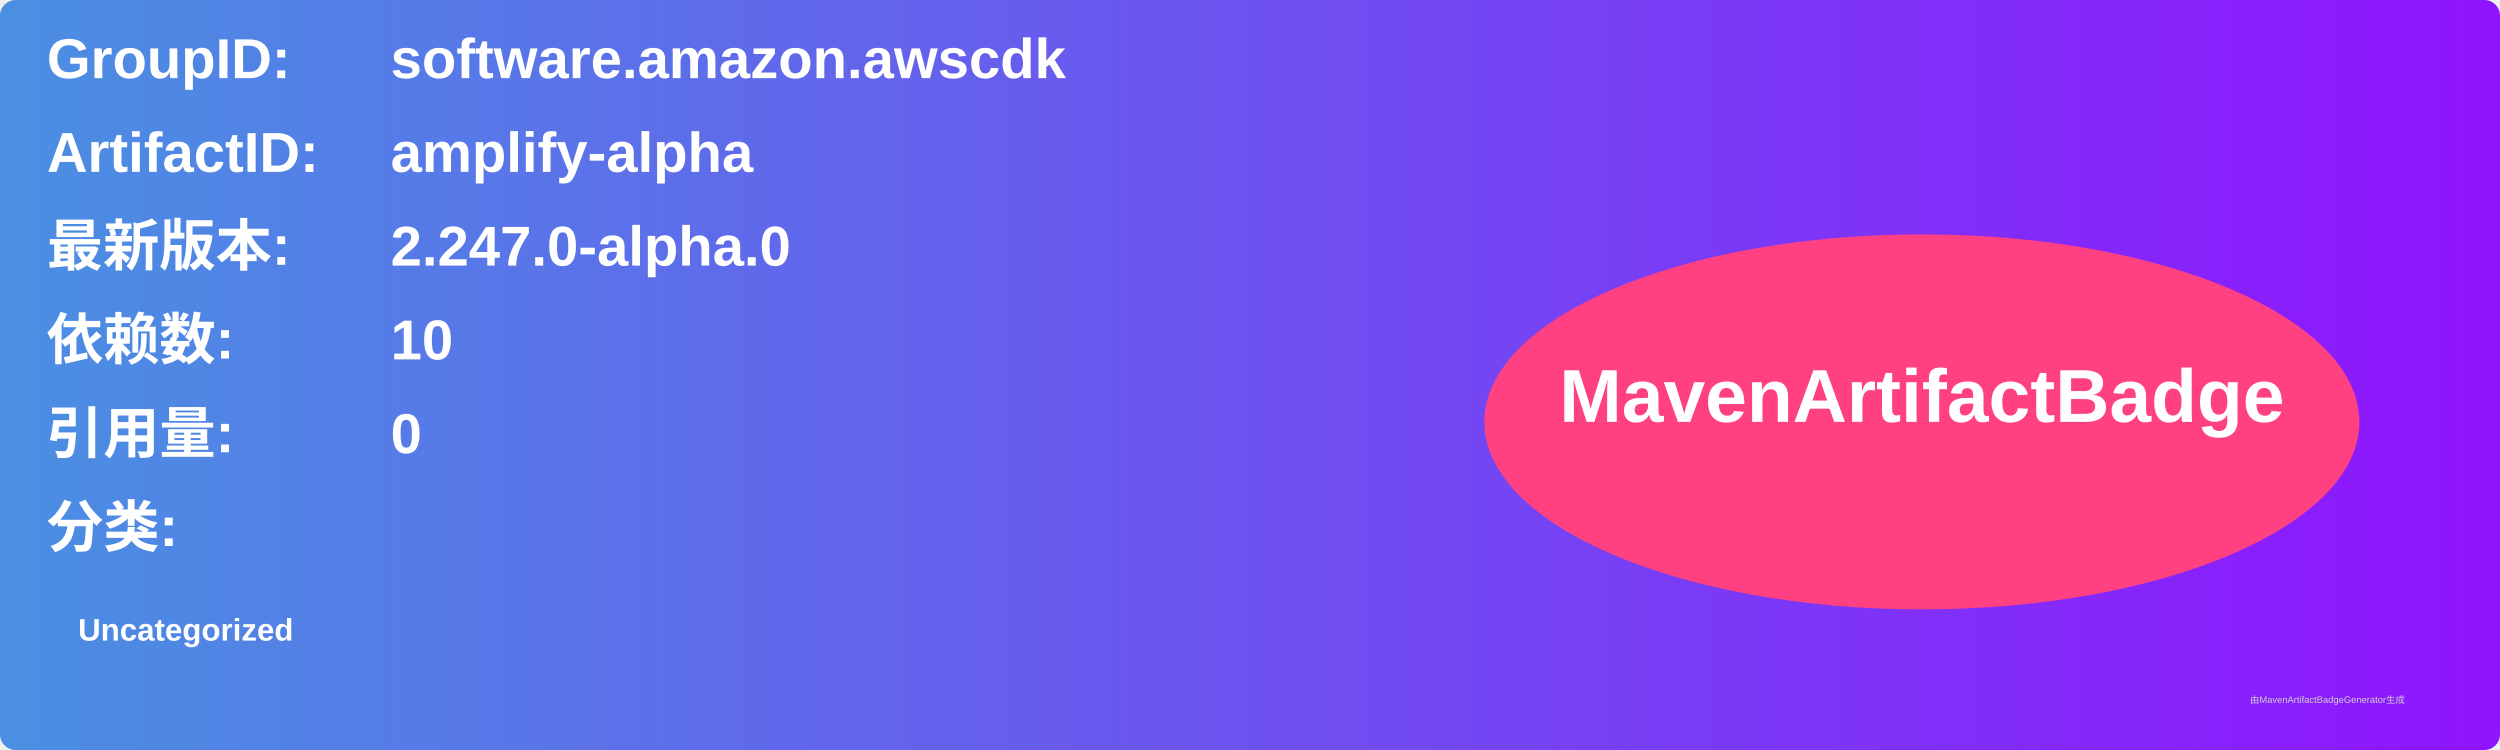
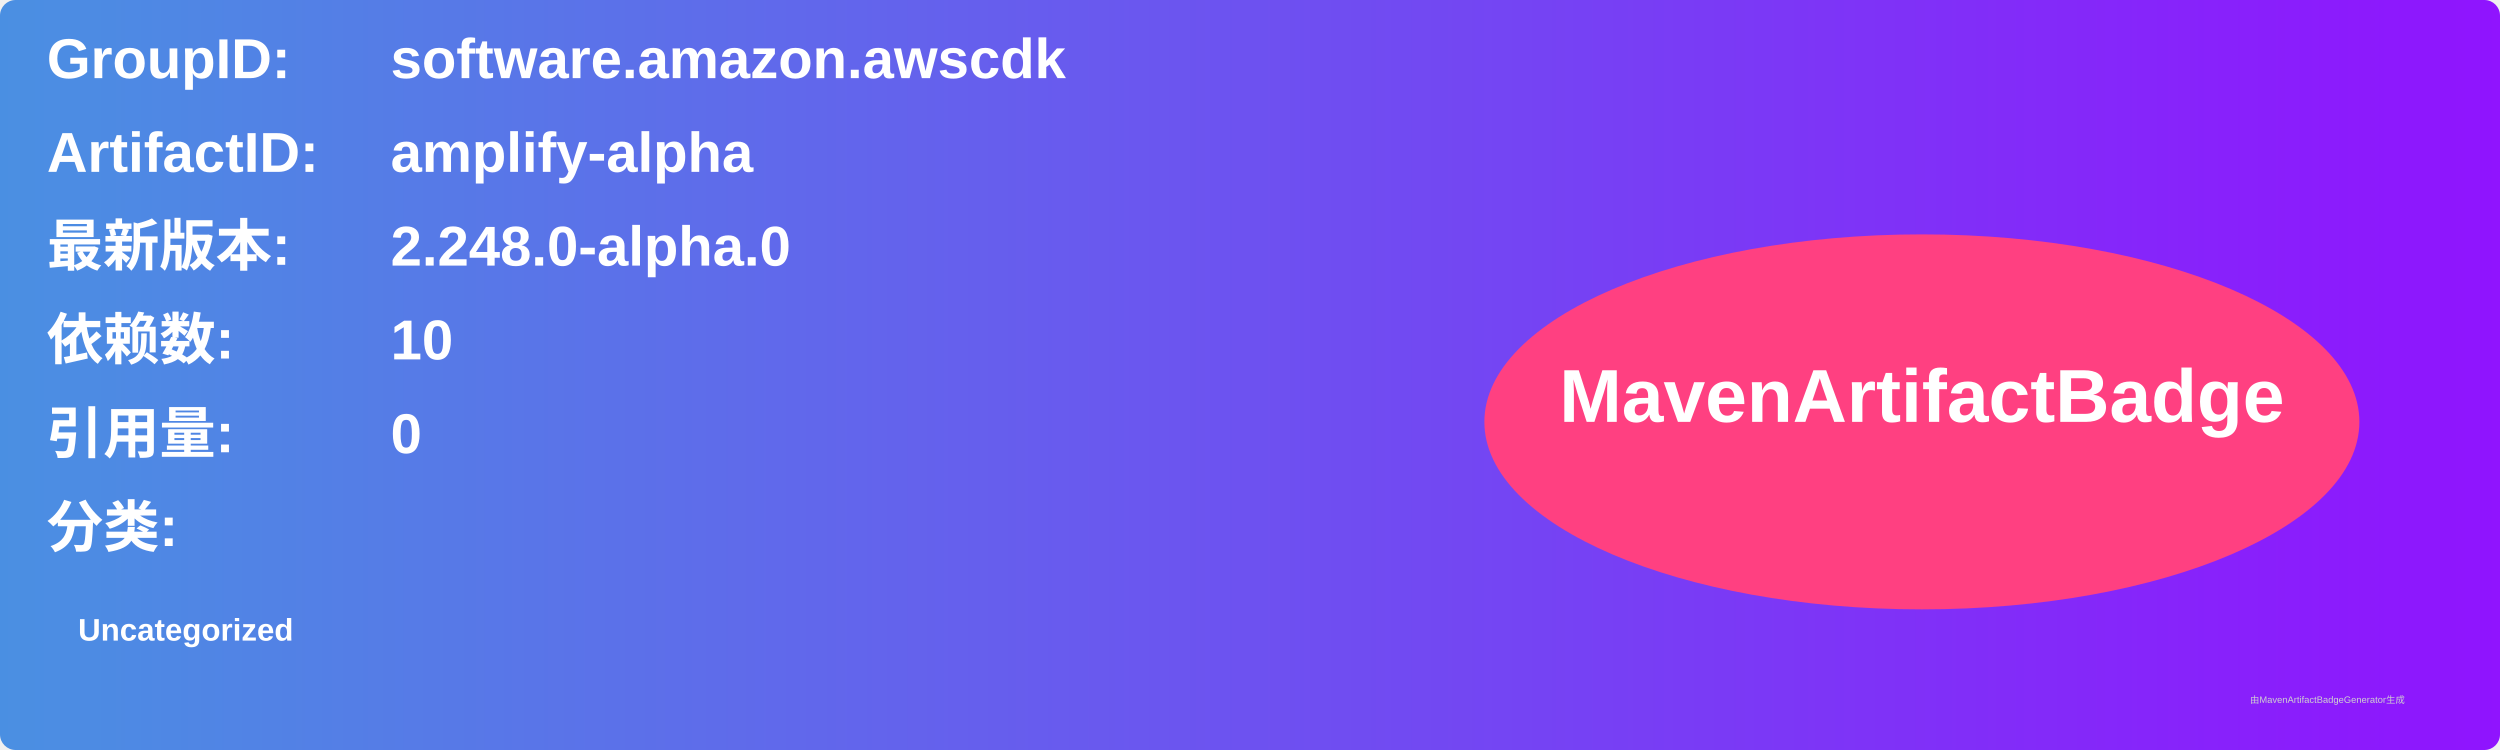
<svg xmlns="http://www.w3.org/2000/svg" width="800" height="240" viewBox="0 0 800 240">
  <linearGradient id="grad" x1="0%" y1="0%" x2="100%" y2="0%">
    <stop offset="0%" stop-color="#4a90e2" />
    <stop offset="100%" stop-color="#9013fe" />
  </linearGradient>
  <rect width="100%" height="100%" rx="5" ry="5" fill="url(#grad)" />
  <g transform="translate(15, 15)">
    <text x="0" y="10" font-family="Arial" font-size="18" fill="white" font-weight="bold" width="260">GroupID:</text>
    <text x="110" y="10" font-family="Arial" font-size="18" fill="white" font-weight="bold" width="460">software.amazon.awscdk</text>
    <text x="0" y="40" font-family="Arial" font-size="18" fill="white" font-weight="bold" width="260">ArtifactID:</text>
    <text x="110" y="40" font-family="Arial" font-size="18" fill="white" font-weight="bold" width="460">amplify-alpha</text>
    <text x="0" y="70" font-family="Arial" font-size="18" fill="white" font-weight="bold">最新版本:</text>
    <text x="110" y="70" font-family="Arial" font-size="18" fill="white" font-weight="bold">
-       <tspan font-weight="bold">2.247.0-alpha.0</tspan>
+       <tspan font-weight="bold">2.248.0-alpha.0</tspan>
    </text>
    <text x="0" y="100" font-family="Arial" font-size="18" fill="white" font-weight="bold">依赖数: </text>
    <text x="110" y="100" font-family="Arial" font-size="18" fill="white">
      <tspan font-weight="bold">10</tspan>
    </text>
    <text x="0" y="130" font-family="Arial" font-size="18" fill="white" font-weight="bold">引用量: </text>
    <text x="110" y="130" font-family="Arial" font-size="18" fill="white">
      <tspan font-weight="bold">0</tspan>
    </text>
    <text x="0" y="160" font-family="Arial" font-size="18" fill="white" font-weight="bold">分类:</text>
    <text x="10" y="190" font-family="Arial" font-size="10" fill="white">
      <tspan font-weight="bold">Uncategorized</tspan>
    </text>
    <ellipse cx="600" cy="120" rx="140" ry="60" fill="#ff4081" />
    <text x="600" y="120" text-anchor="middle" font-family="Arial" font-size="24" fill="white" font-weight="bold">MavenArtifactBadge</text>
  </g>
  <text x="720" y="225" font-family="Arial" font-size="3" fill="#d0d0d0">由MavenArtifactBadgeGenerator生成</text>
</svg>
